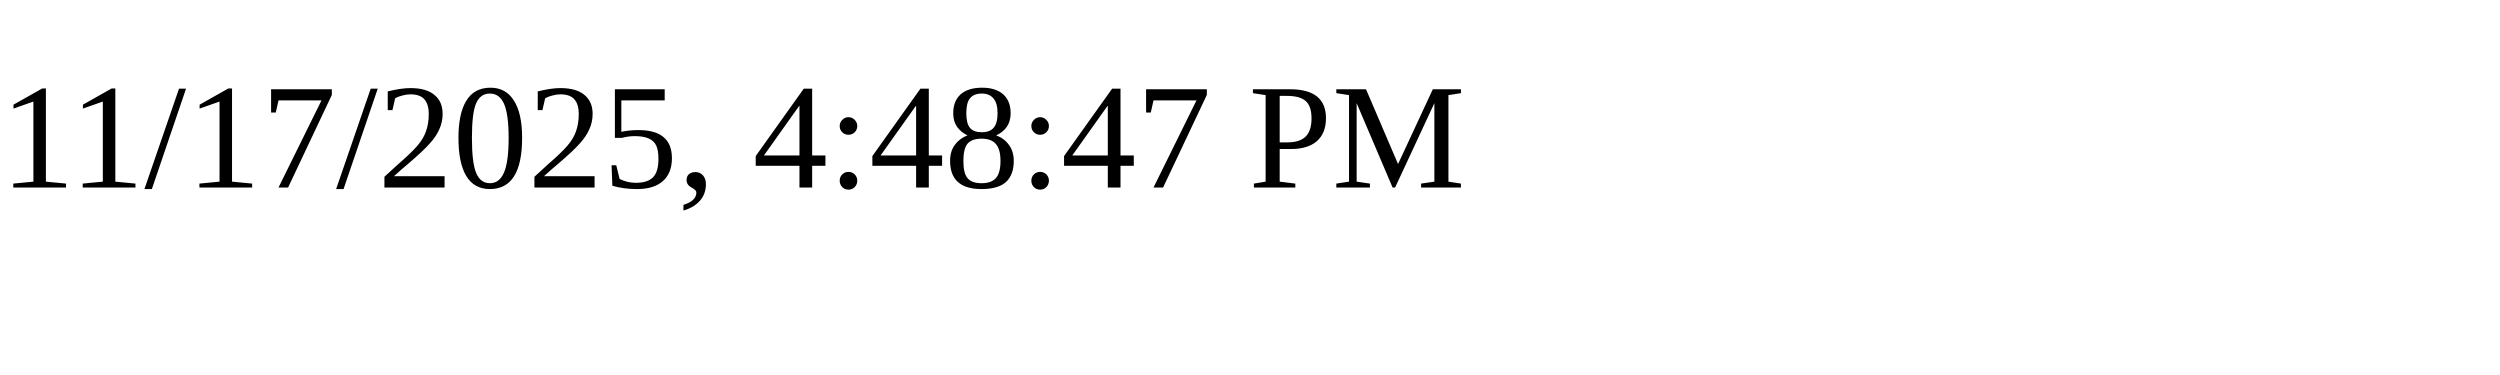
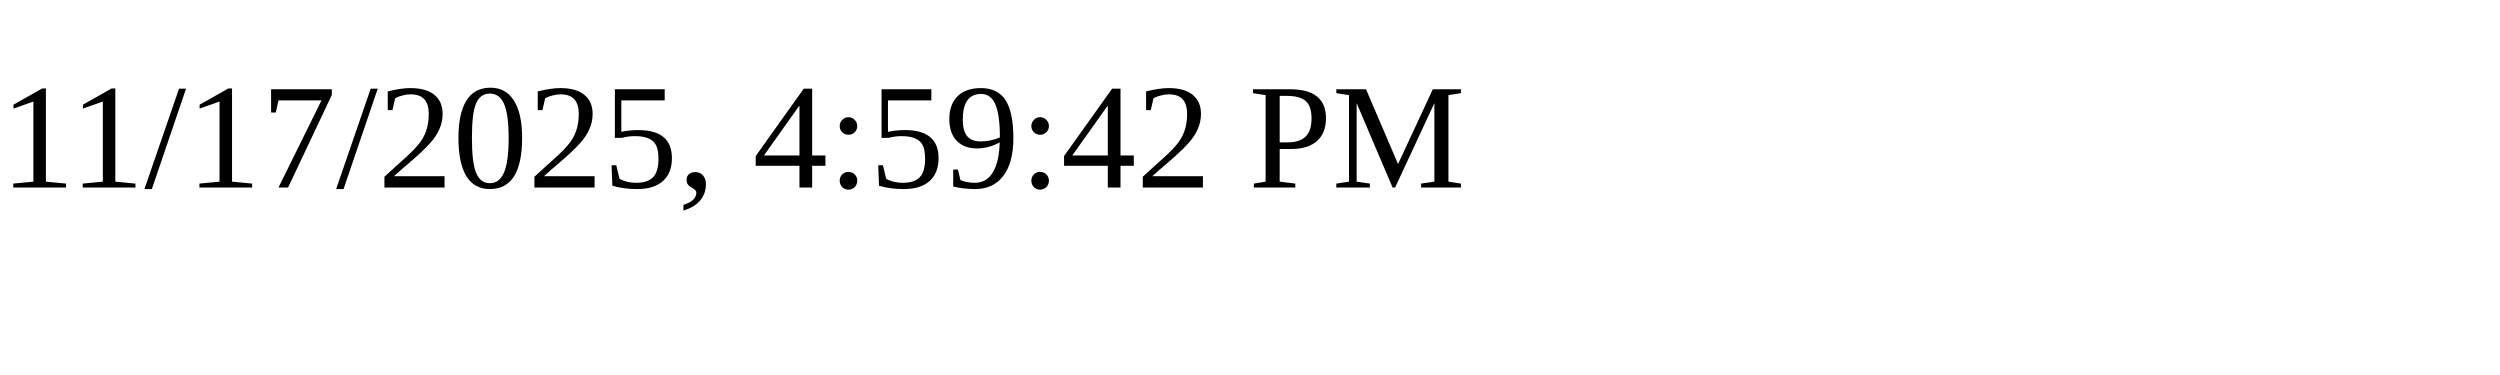
<svg xmlns="http://www.w3.org/2000/svg" height="30" width="200">
-   <text x="0" y="15">11/17/2025, 4:48:47 PM</text>
+   <text x="0" y="15">11/17/2025, 4:59:42 PM</text>
</svg>
